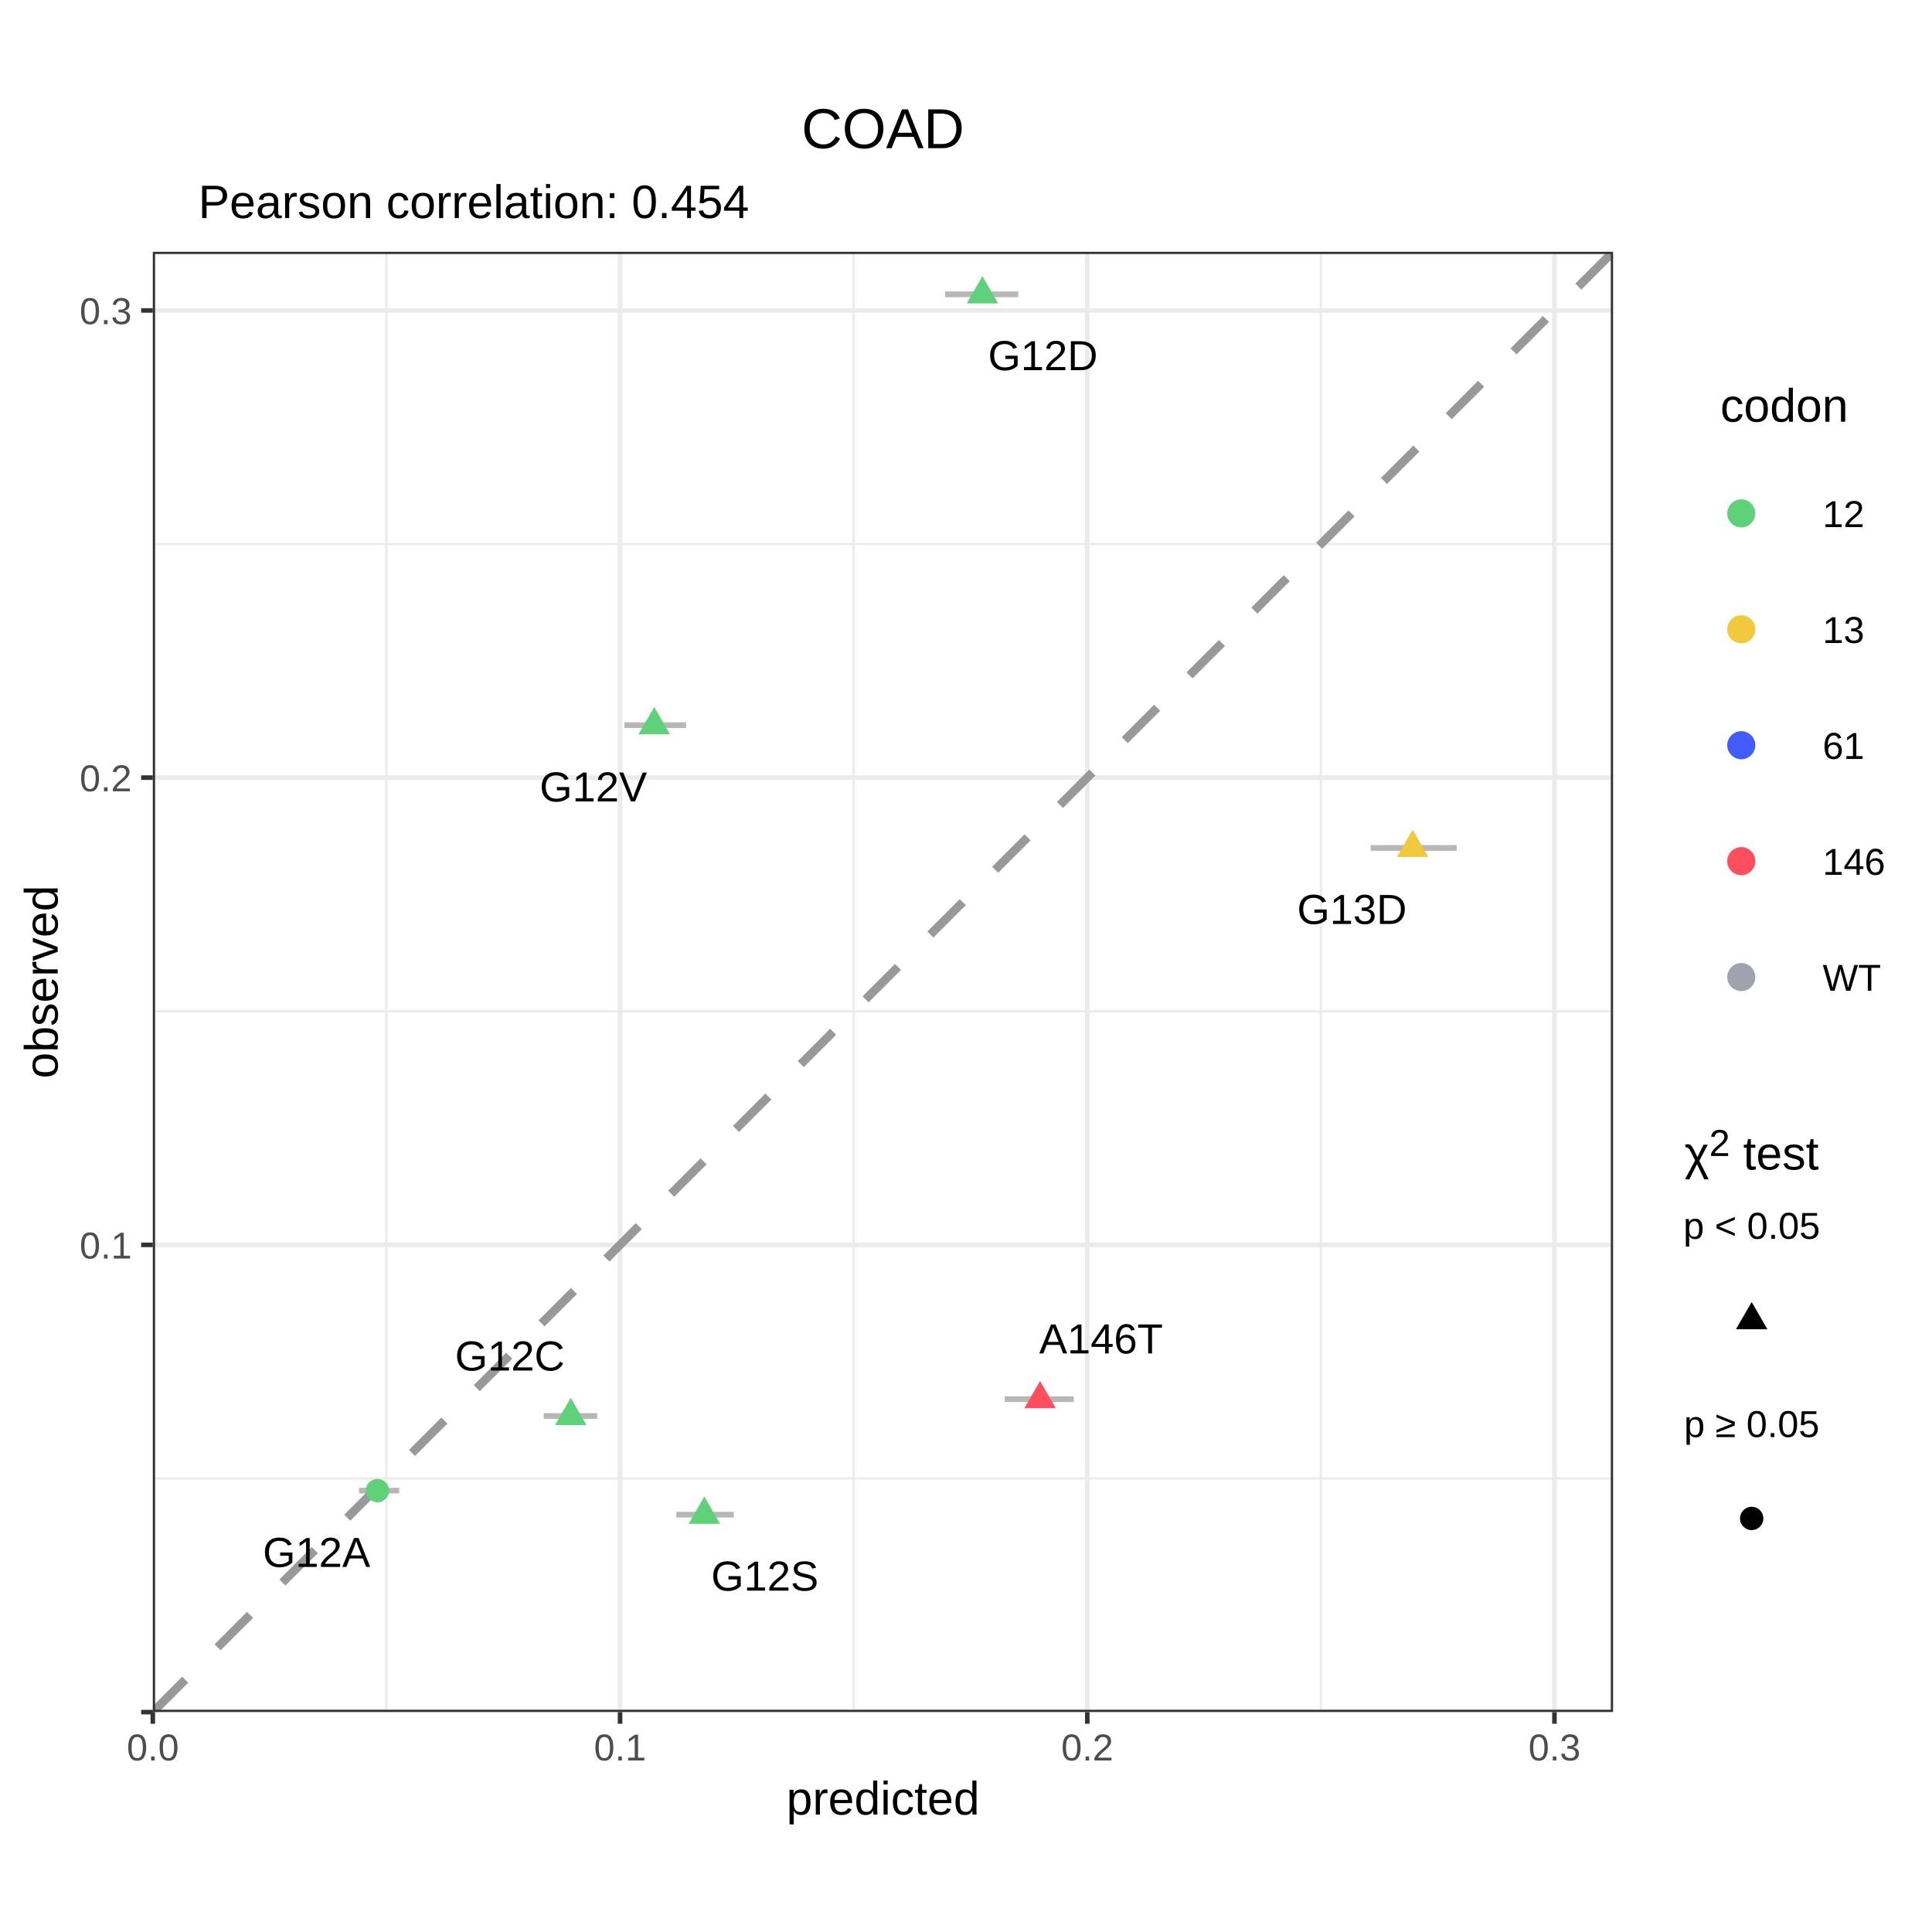
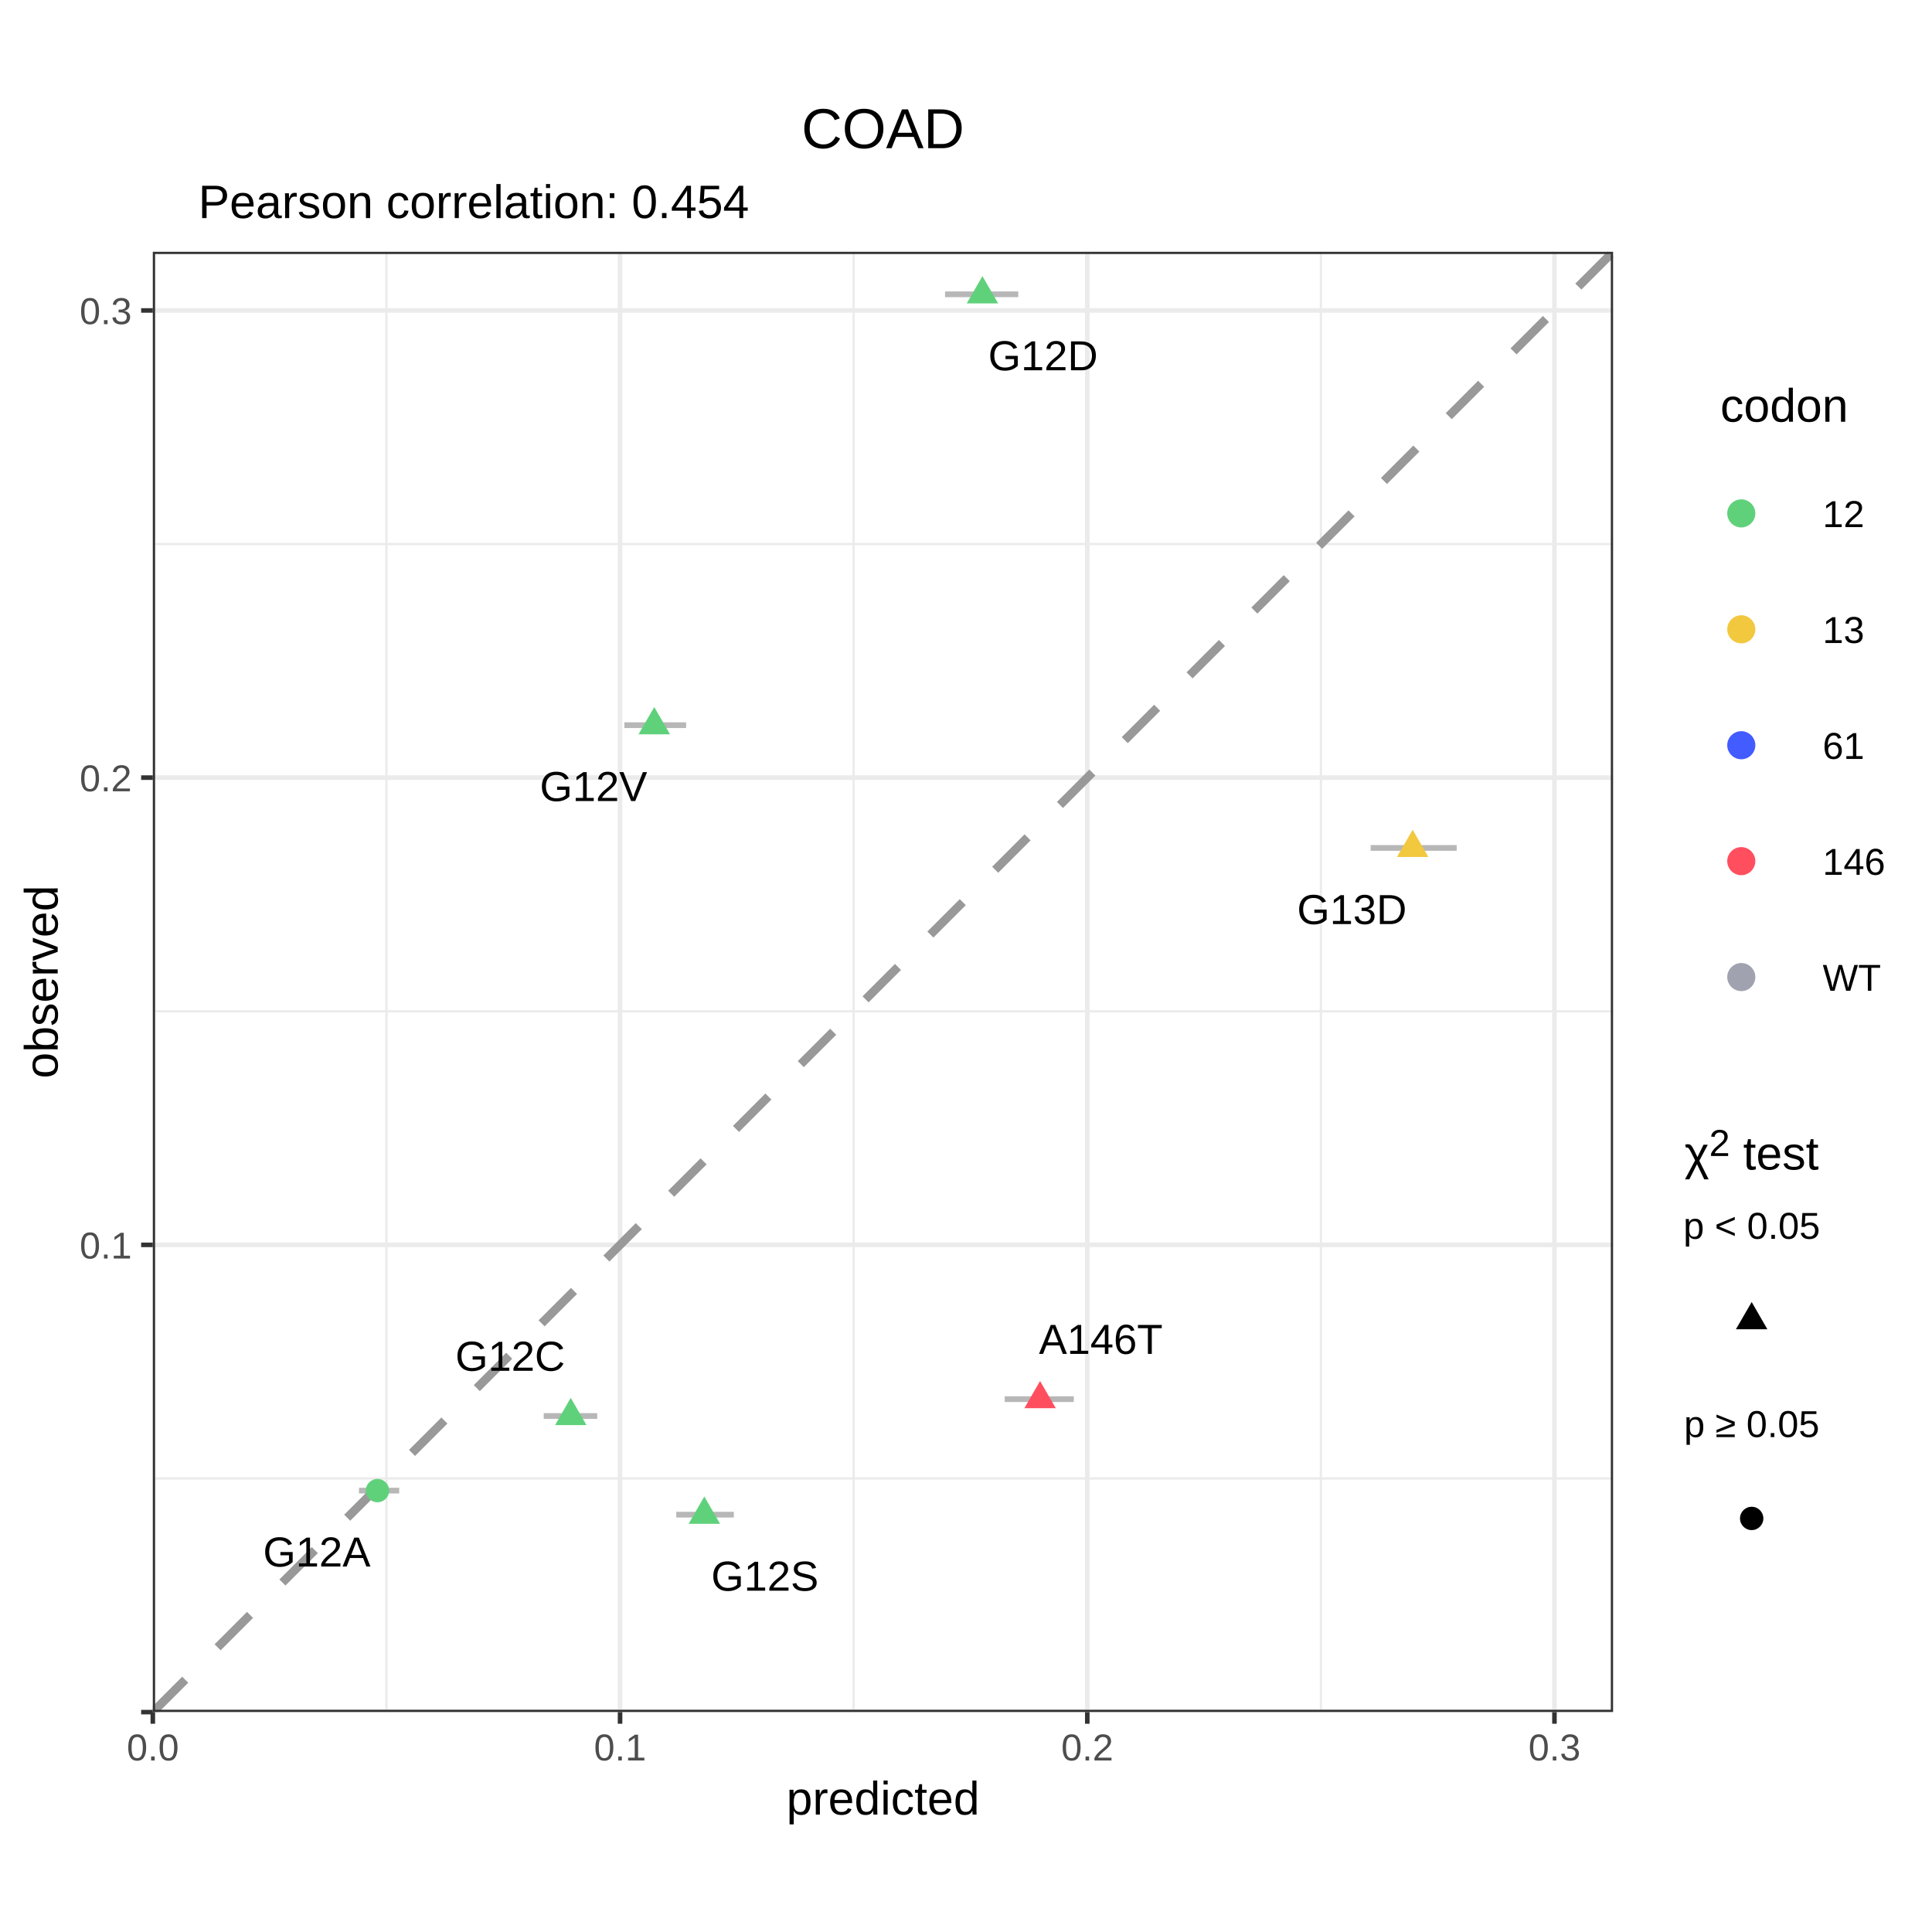
<svg xmlns="http://www.w3.org/2000/svg" viewBox="0 0 288.00 288.00">
  <defs>
    <style type="text/css">
    line, polyline, polygon, path, rect, circle {
      fill: none;
      stroke: #000000;
      stroke-linecap: round;
      stroke-linejoin: round;
      stroke-miterlimit: 10.00;
    }
  </style>
  </defs>
  <rect width="100%" height="100%" style="stroke: none; fill: #FFFFFF;" />
  <defs>
    <clipPath id="cpMC4wMHwyODguMDB8Mjc1LjUyfDEyLjQ4">
      <rect x="0.00" y="12.48" width="288.00" height="263.04" />
    </clipPath>
  </defs>
  <rect x="0.00" y="12.48" width="288.00" height="263.04" style="stroke-width: 0.68; stroke: #FFFFFF; fill: #FFFFFF;" clip-path="url(#cpMC4wMHwyODguMDB8Mjc1LjUyfDEyLjQ4)" />
  <defs>
    <clipPath id="cpMC4wMHwyODguMDB8Mjg4LjAwfDAuMDA=">
      <rect x="0.00" y="0.00" width="288.00" height="288.00" />
    </clipPath>
  </defs>
  <defs>
    <clipPath id="cpMjIuNzh8MjQwLjQ3fDI1NS4yMnwzNy41Mw==">
      <rect x="22.78" y="37.53" width="217.68" height="217.68" />
    </clipPath>
  </defs>
  <rect x="22.78" y="37.53" width="217.68" height="217.68" style="stroke-width: 0.68; stroke: none; fill: #FFFFFF;" clip-path="url(#cpMjIuNzh8MjQwLjQ3fDI1NS4yMnwzNy41Mw==)" />
  <polyline points="22.78,220.39 240.47,220.39 " style="stroke-width: 0.34; stroke: #EBEBEB; stroke-linecap: butt;" clip-path="url(#cpMjIuNzh8MjQwLjQ3fDI1NS4yMnwzNy41Mw==)" />
  <polyline points="22.78,150.75 240.47,150.75 " style="stroke-width: 0.34; stroke: #EBEBEB; stroke-linecap: butt;" clip-path="url(#cpMjIuNzh8MjQwLjQ3fDI1NS4yMnwzNy41Mw==)" />
  <polyline points="22.78,81.10 240.47,81.10 " style="stroke-width: 0.34; stroke: #EBEBEB; stroke-linecap: butt;" clip-path="url(#cpMjIuNzh8MjQwLjQ3fDI1NS4yMnwzNy41Mw==)" />
  <polyline points="57.61,255.22 57.61,37.53 " style="stroke-width: 0.34; stroke: #EBEBEB; stroke-linecap: butt;" clip-path="url(#cpMjIuNzh8MjQwLjQ3fDI1NS4yMnwzNy41Mw==)" />
  <polyline points="127.25,255.22 127.25,37.53 " style="stroke-width: 0.34; stroke: #EBEBEB; stroke-linecap: butt;" clip-path="url(#cpMjIuNzh8MjQwLjQ3fDI1NS4yMnwzNy41Mw==)" />
  <polyline points="196.90,255.22 196.90,37.53 " style="stroke-width: 0.34; stroke: #EBEBEB; stroke-linecap: butt;" clip-path="url(#cpMjIuNzh8MjQwLjQ3fDI1NS4yMnwzNy41Mw==)" />
  <polyline points="22.78,255.22 240.47,255.22 " style="stroke-width: 0.68; stroke: #EBEBEB; stroke-linecap: butt;" clip-path="url(#cpMjIuNzh8MjQwLjQ3fDI1NS4yMnwzNy41Mw==)" />
  <polyline points="22.78,185.57 240.47,185.57 " style="stroke-width: 0.68; stroke: #EBEBEB; stroke-linecap: butt;" clip-path="url(#cpMjIuNzh8MjQwLjQ3fDI1NS4yMnwzNy41Mw==)" />
  <polyline points="22.78,115.92 240.47,115.92 " style="stroke-width: 0.68; stroke: #EBEBEB; stroke-linecap: butt;" clip-path="url(#cpMjIuNzh8MjQwLjQ3fDI1NS4yMnwzNy41Mw==)" />
  <polyline points="22.78,46.28 240.47,46.28 " style="stroke-width: 0.68; stroke: #EBEBEB; stroke-linecap: butt;" clip-path="url(#cpMjIuNzh8MjQwLjQ3fDI1NS4yMnwzNy41Mw==)" />
  <polyline points="22.78,255.22 22.78,37.53 " style="stroke-width: 0.68; stroke: #EBEBEB; stroke-linecap: butt;" clip-path="url(#cpMjIuNzh8MjQwLjQ3fDI1NS4yMnwzNy41Mw==)" />
  <polyline points="92.43,255.22 92.43,37.53 " style="stroke-width: 0.68; stroke: #EBEBEB; stroke-linecap: butt;" clip-path="url(#cpMjIuNzh8MjQwLjQ3fDI1NS4yMnwzNy41Mw==)" />
  <polyline points="162.08,255.22 162.08,37.53 " style="stroke-width: 0.68; stroke: #EBEBEB; stroke-linecap: butt;" clip-path="url(#cpMjIuNzh8MjQwLjQ3fDI1NS4yMnwzNy41Mw==)" />
  <polyline points="231.72,255.22 231.72,37.53 " style="stroke-width: 0.68; stroke: #EBEBEB; stroke-linecap: butt;" clip-path="url(#cpMjIuNzh8MjQwLjQ3fDI1NS4yMnwzNy41Mw==)" />
  <line x1="22.78" y1="255.22" x2="240.47" y2="37.53" style="stroke-width: 1.28; stroke: #999999; stroke-dasharray: 6.83,6.83; stroke-linecap: butt;" clip-path="url(#cpMjIuNzh8MjQwLjQ3fDI1NS4yMnwzNy41Mw==)" />
  <line x1="149.77" y1="208.57" x2="160.07" y2="208.57" style="stroke-width: 0.85; stroke: #4D4D4D; stroke-opacity: 0.40; stroke-linecap: butt;" clip-path="url(#cpMjIuNzh8MjQwLjQ3fDI1NS4yMnwzNy41Mw==)" />
  <line x1="53.51" y1="222.20" x2="59.51" y2="222.20" style="stroke-width: 0.85; stroke: #4D4D4D; stroke-opacity: 0.40; stroke-linecap: butt;" clip-path="url(#cpMjIuNzh8MjQwLjQ3fDI1NS4yMnwzNy41Mw==)" />
  <line x1="81.05" y1="211.08" x2="89.03" y2="211.08" style="stroke-width: 0.85; stroke: #4D4D4D; stroke-opacity: 0.40; stroke-linecap: butt;" clip-path="url(#cpMjIuNzh8MjQwLjQ3fDI1NS4yMnwzNy41Mw==)" />
  <line x1="140.88" y1="43.87" x2="151.79" y2="43.87" style="stroke-width: 0.85; stroke: #4D4D4D; stroke-opacity: 0.40; stroke-linecap: butt;" clip-path="url(#cpMjIuNzh8MjQwLjQ3fDI1NS4yMnwzNy41Mw==)" />
  <line x1="100.81" y1="225.79" x2="109.39" y2="225.79" style="stroke-width: 0.85; stroke: #4D4D4D; stroke-opacity: 0.40; stroke-linecap: butt;" clip-path="url(#cpMjIuNzh8MjQwLjQ3fDI1NS4yMnwzNy41Mw==)" />
  <line x1="93.07" y1="108.10" x2="102.28" y2="108.10" style="stroke-width: 0.85; stroke: #4D4D4D; stroke-opacity: 0.40; stroke-linecap: butt;" clip-path="url(#cpMjIuNzh8MjQwLjQ3fDI1NS4yMnwzNy41Mw==)" />
  <line x1="204.32" y1="126.40" x2="217.15" y2="126.40" style="stroke-width: 0.85; stroke: #4D4D4D; stroke-opacity: 0.40; stroke-linecap: butt;" clip-path="url(#cpMjIuNzh8MjQwLjQ3fDI1NS4yMnwzNy41Mw==)" />
  <g clip-path="url(#cpMjIuNzh8MjQwLjQ3fDI1NS4yMnwzNy41Mw==)">
-     <text x="154.91" y="201.75" style="font-size: 6.26px; font-family: Arial;" textLength="18.46px" lengthAdjust="spacingAndGlyphs">A146T</text>
+     <text x="154.87" y="201.82" style="font-size: 6.26px; font-family: Arial;" textLength="18.46px" lengthAdjust="spacingAndGlyphs">A146T</text>
  </g>
  <g clip-path="url(#cpMjIuNzh8MjQwLjQ3fDI1NS4yMnwzNy41Mw==)">
-     <text x="39.18" y="233.58" style="font-size: 6.26px; font-family: Arial;" textLength="16.02px" lengthAdjust="spacingAndGlyphs">G12A</text>
+     <text x="39.22" y="233.52" style="font-size: 6.26px; font-family: Arial;" textLength="16.02px" lengthAdjust="spacingAndGlyphs">G12A</text>
  </g>
  <g clip-path="url(#cpMjIuNzh8MjQwLjQ3fDI1NS4yMnwzNy41Mw==)">
-     <text x="67.83" y="204.30" style="font-size: 6.26px; font-family: Arial;" textLength="16.37px" lengthAdjust="spacingAndGlyphs">G12C</text>
+     <text x="67.88" y="204.34" style="font-size: 6.26px; font-family: Arial;" textLength="16.37px" lengthAdjust="spacingAndGlyphs">G12C</text>
  </g>
  <g clip-path="url(#cpMjIuNzh8MjQwLjQ3fDI1NS4yMnwzNy41Mw==)">
-     <text x="147.29" y="55.18" style="font-size: 6.26px; font-family: Arial;" textLength="16.37px" lengthAdjust="spacingAndGlyphs">G12D</text>
+     <text x="147.31" y="55.20" style="font-size: 6.26px; font-family: Arial;" textLength="16.37px" lengthAdjust="spacingAndGlyphs">G12D</text>
  </g>
  <g clip-path="url(#cpMjIuNzh8MjQwLjQ3fDI1NS4yMnwzNy41Mw==)">
-     <text x="106.01" y="237.11" style="font-size: 6.26px; font-family: Arial;" textLength="16.02px" lengthAdjust="spacingAndGlyphs">G12S</text>
+     <text x="106.02" y="237.12" style="font-size: 6.26px; font-family: Arial;" textLength="16.02px" lengthAdjust="spacingAndGlyphs">G12S</text>
  </g>
  <g clip-path="url(#cpMjIuNzh8MjQwLjQ3fDI1NS4yMnwzNy41Mw==)">
-     <text x="80.44" y="119.47" style="font-size: 6.26px; font-family: Arial;" textLength="16.02px" lengthAdjust="spacingAndGlyphs">G12V</text>
+     <text x="80.47" y="119.41" style="font-size: 6.26px; font-family: Arial;" textLength="16.02px" lengthAdjust="spacingAndGlyphs">G12V</text>
  </g>
  <g clip-path="url(#cpMjIuNzh8MjQwLjQ3fDI1NS4yMnwzNy41Mw==)">
-     <text x="193.36" y="137.73" style="font-size: 6.26px; font-family: Arial;" textLength="16.37px" lengthAdjust="spacingAndGlyphs">G13D</text>
+     <text x="193.35" y="137.75" style="font-size: 6.26px; font-family: Arial;" textLength="16.37px" lengthAdjust="spacingAndGlyphs">G13D</text>
  </g>
  <polygon points="155.04,205.86 157.39,209.92 152.70,209.92 " style="stroke-width: 0.71; stroke: none; fill: #FF4F5F;" clip-path="url(#cpMjIuNzh8MjQwLjQ3fDI1NS4yMnwzNy41Mw==)" />
  <circle cx="56.27" cy="222.20" r="1.74" style="stroke-width: 0.71; stroke: none; fill: #60D17B;" clip-path="url(#cpMjIuNzh8MjQwLjQ3fDI1NS4yMnwzNy41Mw==)" />
  <polygon points="85.08,208.37 87.43,212.44 82.74,212.44 " style="stroke-width: 0.71; stroke: none; fill: #60D17B;" clip-path="url(#cpMjIuNzh8MjQwLjQ3fDI1NS4yMnwzNy41Mw==)" />
  <polygon points="146.45,41.16 148.80,45.23 144.11,45.23 " style="stroke-width: 0.71; stroke: none; fill: #60D17B;" clip-path="url(#cpMjIuNzh8MjQwLjQ3fDI1NS4yMnwzNy41Mw==)" />
  <polygon points="104.99,223.08 107.34,227.15 102.65,227.15 " style="stroke-width: 0.71; stroke: none; fill: #60D17B;" clip-path="url(#cpMjIuNzh8MjQwLjQ3fDI1NS4yMnwzNy41Mw==)" />
  <polygon points="97.53,105.39 99.88,109.46 95.18,109.46 " style="stroke-width: 0.71; stroke: none; fill: #60D17B;" clip-path="url(#cpMjIuNzh8MjQwLjQ3fDI1NS4yMnwzNy41Mw==)" />
  <polygon points="210.58,123.69 212.93,127.75 208.24,127.75 " style="stroke-width: 0.71; stroke: none; fill: #F2C83F;" clip-path="url(#cpMjIuNzh8MjQwLjQ3fDI1NS4yMnwzNy41Mw==)" />
  <rect x="22.78" y="37.53" width="217.68" height="217.68" style="stroke-width: 0.68; stroke: #333333;" clip-path="url(#cpMjIuNzh8MjQwLjQ3fDI1NS4yMnwzNy41Mw==)" />
  <defs>
    <clipPath id="cpMC4wMHwyODguMDB8Mjg4LjAwfDAuMDA=">
      <rect x="0.00" y="0.00" width="288.00" height="288.00" />
    </clipPath>
  </defs>
  <g clip-path="url(#cpMC4wMHwyODguMDB8Mjg4LjAwfDAuMDA=)">
    <text x="11.87" y="187.61" style="font-size: 5.60px; fill: #4D4D4D; font-family: Arial;" textLength="7.78px" lengthAdjust="spacingAndGlyphs">0.1</text>
  </g>
  <g clip-path="url(#cpMC4wMHwyODguMDB8Mjg4LjAwfDAuMDA=)">
    <text x="11.87" y="117.96" style="font-size: 5.60px; fill: #4D4D4D; font-family: Arial;" textLength="7.78px" lengthAdjust="spacingAndGlyphs">0.2</text>
  </g>
  <g clip-path="url(#cpMC4wMHwyODguMDB8Mjg4LjAwfDAuMDA=)">
    <text x="11.87" y="48.32" style="font-size: 5.60px; fill: #4D4D4D; font-family: Arial;" textLength="7.78px" lengthAdjust="spacingAndGlyphs">0.3</text>
  </g>
  <polyline points="21.04,255.22 22.78,255.22 " style="stroke-width: 0.68; stroke: #333333; stroke-linecap: butt;" clip-path="url(#cpMC4wMHwyODguMDB8Mjg4LjAwfDAuMDA=)" />
  <polyline points="21.04,185.57 22.78,185.57 " style="stroke-width: 0.68; stroke: #333333; stroke-linecap: butt;" clip-path="url(#cpMC4wMHwyODguMDB8Mjg4LjAwfDAuMDA=)" />
  <polyline points="21.04,115.92 22.78,115.92 " style="stroke-width: 0.68; stroke: #333333; stroke-linecap: butt;" clip-path="url(#cpMC4wMHwyODguMDB8Mjg4LjAwfDAuMDA=)" />
  <polyline points="21.04,46.28 22.78,46.28 " style="stroke-width: 0.68; stroke: #333333; stroke-linecap: butt;" clip-path="url(#cpMC4wMHwyODguMDB8Mjg4LjAwfDAuMDA=)" />
  <polyline points="22.78,256.96 22.78,255.22 " style="stroke-width: 0.68; stroke: #333333; stroke-linecap: butt;" clip-path="url(#cpMC4wMHwyODguMDB8Mjg4LjAwfDAuMDA=)" />
  <polyline points="92.43,256.96 92.43,255.22 " style="stroke-width: 0.68; stroke: #333333; stroke-linecap: butt;" clip-path="url(#cpMC4wMHwyODguMDB8Mjg4LjAwfDAuMDA=)" />
  <polyline points="162.08,256.96 162.08,255.22 " style="stroke-width: 0.68; stroke: #333333; stroke-linecap: butt;" clip-path="url(#cpMC4wMHwyODguMDB8Mjg4LjAwfDAuMDA=)" />
  <polyline points="231.72,256.96 231.72,255.22 " style="stroke-width: 0.68; stroke: #333333; stroke-linecap: butt;" clip-path="url(#cpMC4wMHwyODguMDB8Mjg4LjAwfDAuMDA=)" />
  <g clip-path="url(#cpMC4wMHwyODguMDB8Mjg4LjAwfDAuMDA=)">
    <text x="18.90" y="262.43" style="font-size: 5.60px; fill: #4D4D4D; font-family: Arial;" textLength="7.78px" lengthAdjust="spacingAndGlyphs">0.0</text>
  </g>
  <g clip-path="url(#cpMC4wMHwyODguMDB8Mjg4LjAwfDAuMDA=)">
    <text x="88.54" y="262.43" style="font-size: 5.60px; fill: #4D4D4D; font-family: Arial;" textLength="7.78px" lengthAdjust="spacingAndGlyphs">0.1</text>
  </g>
  <g clip-path="url(#cpMC4wMHwyODguMDB8Mjg4LjAwfDAuMDA=)">
    <text x="158.19" y="262.43" style="font-size: 5.60px; fill: #4D4D4D; font-family: Arial;" textLength="7.78px" lengthAdjust="spacingAndGlyphs">0.2</text>
  </g>
  <g clip-path="url(#cpMC4wMHwyODguMDB8Mjg4LjAwfDAuMDA=)">
    <text x="227.84" y="262.43" style="font-size: 5.60px; fill: #4D4D4D; font-family: Arial;" textLength="7.78px" lengthAdjust="spacingAndGlyphs">0.3</text>
  </g>
  <g clip-path="url(#cpMC4wMHwyODguMDB8Mjg4LjAwfDAuMDA=)">
    <text x="117.23" y="270.50" style="font-size: 7.00px; font-family: Arial;" textLength="28.79px" lengthAdjust="spacingAndGlyphs">predicted</text>
  </g>
  <g clip-path="url(#cpMC4wMHwyODguMDB8Mjg4LjAwfDAuMDA=)">
    <text transform="translate(8.60,160.77) rotate(-90)" style="font-size: 7.00px; font-family: Arial;" textLength="28.79px" lengthAdjust="spacingAndGlyphs">observed</text>
  </g>
  <rect x="247.44" y="54.27" width="37.07" height="103.50" style="stroke-width: 0.68; stroke: none; fill: #FFFFFF;" clip-path="url(#cpMC4wMHwyODguMDB8Mjg4LjAwfDAuMDA=)" />
  <g clip-path="url(#cpMC4wMHwyODguMDB8Mjg4LjAwfDAuMDA=)">
    <text x="256.44" y="62.87" style="font-size: 7.00px; font-family: Arial;" textLength="19.07px" lengthAdjust="spacingAndGlyphs">codon</text>
  </g>
  <rect x="250.93" y="67.89" width="17.28" height="17.28" style="stroke-width: 0.68; stroke: none; fill: #FFFFFF;" clip-path="url(#cpMC4wMHwyODguMDB8Mjg4LjAwfDAuMDA=)" />
  <circle cx="259.57" cy="76.53" r="1.74" style="stroke-width: 0.71; stroke: #60D17B; fill: #60D17B;" clip-path="url(#cpMC4wMHwyODguMDB8Mjg4LjAwfDAuMDA=)" />
  <rect x="250.93" y="85.17" width="17.28" height="17.28" style="stroke-width: 0.68; stroke: none; fill: #FFFFFF;" clip-path="url(#cpMC4wMHwyODguMDB8Mjg4LjAwfDAuMDA=)" />
  <circle cx="259.57" cy="93.81" r="1.74" style="stroke-width: 0.71; stroke: #F2C83F; fill: #F2C83F;" clip-path="url(#cpMC4wMHwyODguMDB8Mjg4LjAwfDAuMDA=)" />
  <rect x="250.93" y="102.45" width="17.28" height="17.28" style="stroke-width: 0.68; stroke: none; fill: #FFFFFF;" clip-path="url(#cpMC4wMHwyODguMDB8Mjg4LjAwfDAuMDA=)" />
  <circle cx="259.57" cy="111.09" r="1.74" style="stroke-width: 0.71; stroke: #425CFF; fill: #425CFF;" clip-path="url(#cpMC4wMHwyODguMDB8Mjg4LjAwfDAuMDA=)" />
  <rect x="250.93" y="119.73" width="17.28" height="17.28" style="stroke-width: 0.68; stroke: none; fill: #FFFFFF;" clip-path="url(#cpMC4wMHwyODguMDB8Mjg4LjAwfDAuMDA=)" />
  <circle cx="259.57" cy="128.37" r="1.74" style="stroke-width: 0.71; stroke: #FF4F5F; fill: #FF4F5F;" clip-path="url(#cpMC4wMHwyODguMDB8Mjg4LjAwfDAuMDA=)" />
  <rect x="250.93" y="137.01" width="17.28" height="17.28" style="stroke-width: 0.68; stroke: none; fill: #FFFFFF;" clip-path="url(#cpMC4wMHwyODguMDB8Mjg4LjAwfDAuMDA=)" />
  <circle cx="259.57" cy="145.65" r="1.74" style="stroke-width: 0.71; stroke: #A0A3AF; fill: #A0A3AF;" clip-path="url(#cpMC4wMHwyODguMDB8Mjg4LjAwfDAuMDA=)" />
  <g clip-path="url(#cpMC4wMHwyODguMDB8Mjg4LjAwfDAuMDA=)">
    <text x="271.70" y="78.57" style="font-size: 5.60px; font-family: Arial;" textLength="6.22px" lengthAdjust="spacingAndGlyphs">12</text>
  </g>
  <g clip-path="url(#cpMC4wMHwyODguMDB8Mjg4LjAwfDAuMDA=)">
    <text x="271.70" y="95.85" style="font-size: 5.60px; font-family: Arial;" textLength="6.22px" lengthAdjust="spacingAndGlyphs">13</text>
  </g>
  <g clip-path="url(#cpMC4wMHwyODguMDB8Mjg4LjAwfDAuMDA=)">
    <text x="271.70" y="113.13" style="font-size: 5.60px; font-family: Arial;" textLength="6.22px" lengthAdjust="spacingAndGlyphs">61</text>
  </g>
  <g clip-path="url(#cpMC4wMHwyODguMDB8Mjg4LjAwfDAuMDA=)">
    <text x="271.70" y="130.41" style="font-size: 5.60px; font-family: Arial;" textLength="9.33px" lengthAdjust="spacingAndGlyphs">146</text>
  </g>
  <g clip-path="url(#cpMC4wMHwyODguMDB8Mjg4LjAwfDAuMDA=)">
    <text x="271.70" y="147.69" style="font-size: 5.60px; font-family: Arial;" textLength="8.70px" lengthAdjust="spacingAndGlyphs">WT</text>
  </g>
  <rect x="247.44" y="164.75" width="27.35" height="73.72" style="stroke-width: 0.68; stroke: none; fill: #FFFFFF;" clip-path="url(#cpMC4wMHwyODguMDB8Mjg4LjAwfDAuMDA=)" />
  <g clip-path="url(#cpMC4wMHwyODguMDB8Mjg4LjAwfDAuMDA=)">
    <text x="251.11" y="174.35" style="font-size: 7.00px; font-family: Arial;" textLength="3.67px" lengthAdjust="spacingAndGlyphs">χ</text>
  </g>
  <g clip-path="url(#cpMC4wMHwyODguMDB8Mjg4LjAwfDAuMDA=)">
    <text x="254.78" y="172.32" style="font-size: 5.60px; font-family: Arial;" textLength="3.11px" lengthAdjust="spacingAndGlyphs">2</text>
  </g>
  <g clip-path="url(#cpMC4wMHwyODguMDB8Mjg4LjAwfDAuMDA=)">
    <text x="259.84" y="174.35" style="font-size: 7.00px; font-family: Arial;" textLength="11.28px" lengthAdjust="spacingAndGlyphs">test</text>
  </g>
  <rect x="250.93" y="188.16" width="20.37" height="17.28" style="stroke-width: 0.68; stroke: none; fill: #FFFFFF;" clip-path="url(#cpMC4wMHwyODguMDB8Mjg4LjAwfDAuMDA=)" />
  <polygon points="261.12,194.09 263.46,198.15 258.77,198.15 " style="stroke-width: 0.71; stroke: none; fill: #000000;" clip-path="url(#cpMC4wMHwyODguMDB8Mjg4LjAwfDAuMDA=)" />
  <rect x="250.93" y="217.71" width="20.37" height="17.28" style="stroke-width: 0.68; stroke: none; fill: #FFFFFF;" clip-path="url(#cpMC4wMHwyODguMDB8Mjg4LjAwfDAuMDA=)" />
  <circle cx="261.12" cy="226.35" r="1.74" style="stroke-width: 0.71; stroke: none; fill: #000000;" clip-path="url(#cpMC4wMHwyODguMDB8Mjg4LjAwfDAuMDA=)" />
  <g clip-path="url(#cpMC4wMHwyODguMDB8Mjg4LjAwfDAuMDA=)">
    <text x="250.93" y="184.67" style="font-size: 5.60px; font-family: Arial;" textLength="20.37px" lengthAdjust="spacingAndGlyphs">p &lt; 0.05</text>
  </g>
  <g clip-path="url(#cpMC4wMHwyODguMDB8Mjg4LjAwfDAuMDA=)">
    <text x="251.03" y="214.22" style="font-size: 5.60px; font-family: Arial;" textLength="20.18px" lengthAdjust="spacingAndGlyphs">p ≥ 0.05</text>
  </g>
  <g clip-path="url(#cpMC4wMHwyODguMDB8Mjg4LjAwfDAuMDA=)">
    <text x="29.56" y="32.51" style="font-size: 7.00px; font-family: Arial;" textLength="26.07px" lengthAdjust="spacingAndGlyphs">Pearson</text>
  </g>
  <g clip-path="url(#cpMC4wMHwyODguMDB8Mjg4LjAwfDAuMDA=)">
    <text x="57.58" y="32.51" style="font-size: 7.00px; font-family: Arial;" textLength="34.62px" lengthAdjust="spacingAndGlyphs">correlation:</text>
  </g>
  <g clip-path="url(#cpMC4wMHwyODguMDB8Mjg4LjAwfDAuMDA=)">
    <text x="94.15" y="32.51" style="font-size: 7.00px; font-family: Arial;" textLength="17.51px" lengthAdjust="spacingAndGlyphs">0.454</text>
  </g>
  <g clip-path="url(#cpMC4wMHwyODguMDB8Mjg4LjAwfDAuMDA=)">
    <text x="119.48" y="22.09" style="font-size: 8.40px; font-family: Arial;" textLength="24.29px" lengthAdjust="spacingAndGlyphs">COAD</text>
  </g>
</svg>
